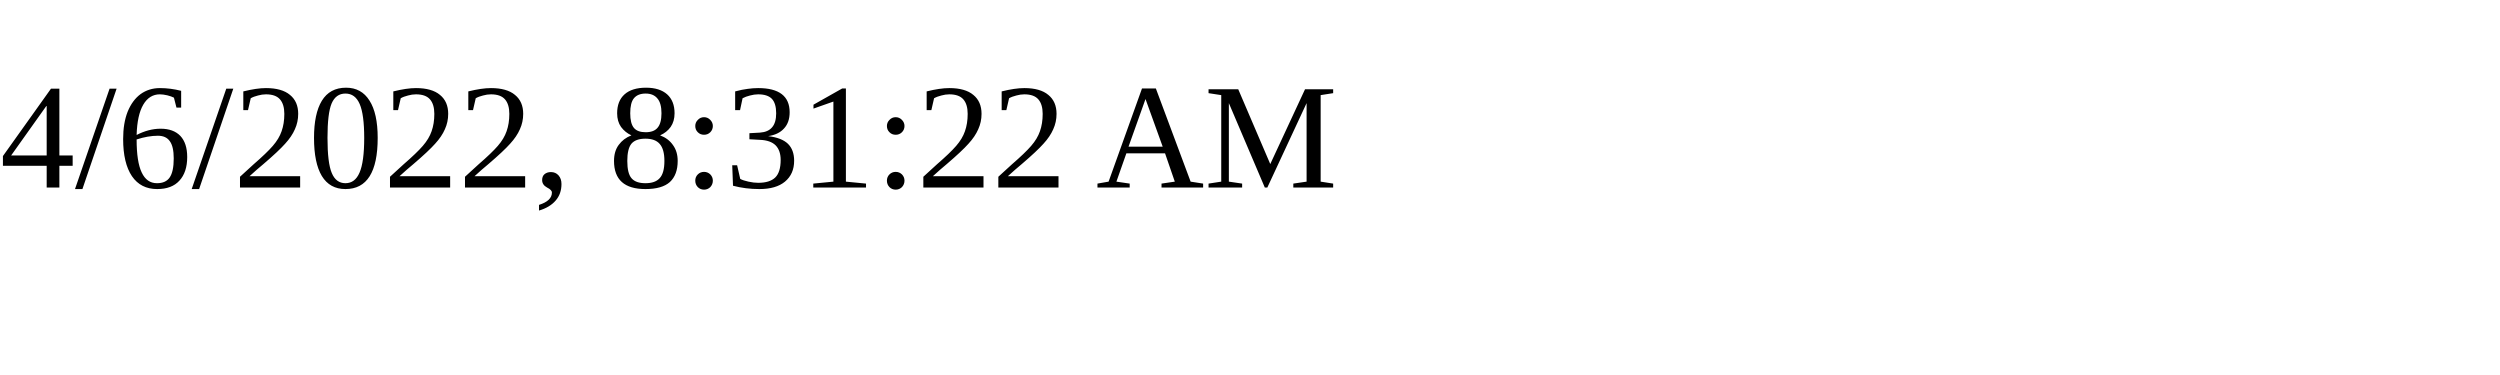
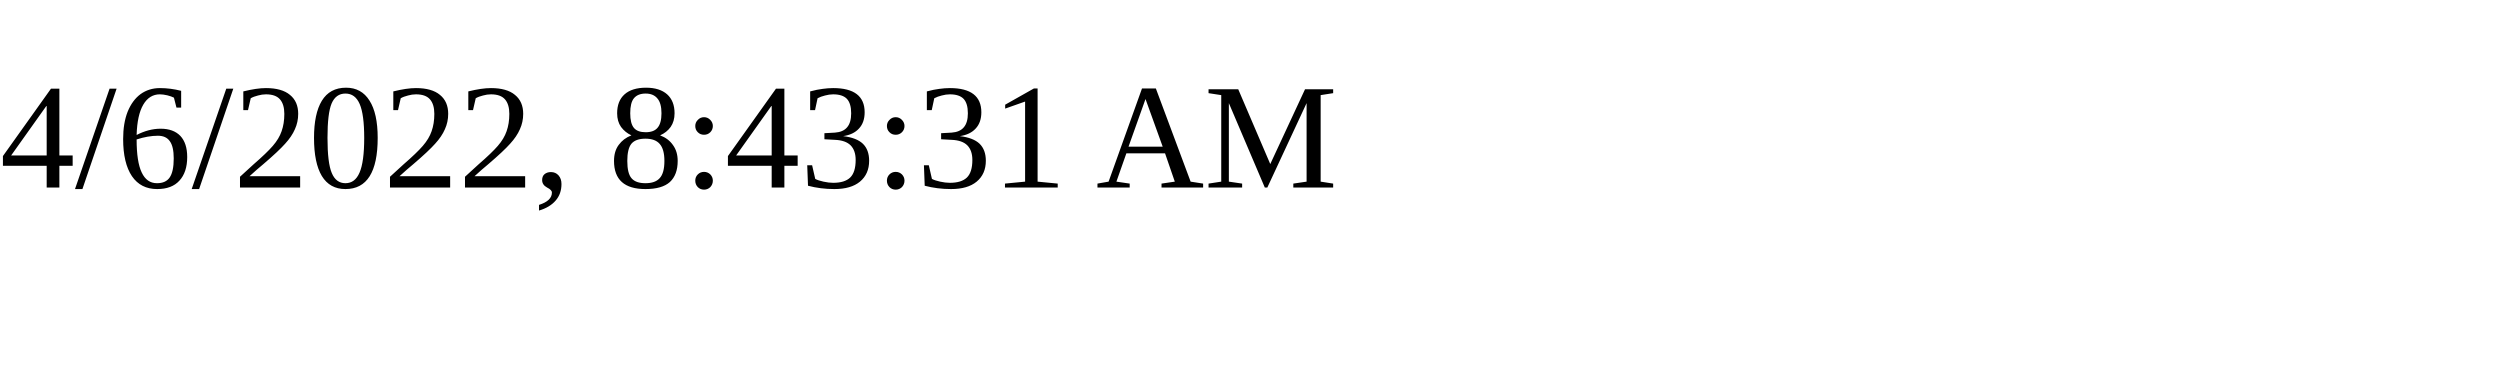
<svg xmlns="http://www.w3.org/2000/svg" height="30" width="200">
-   <text x="0" y="15">4/6/2022, 8:31:22 AM</text>
+   <text x="0" y="15">4/6/2022, 8:43:31 AM</text>
</svg>
